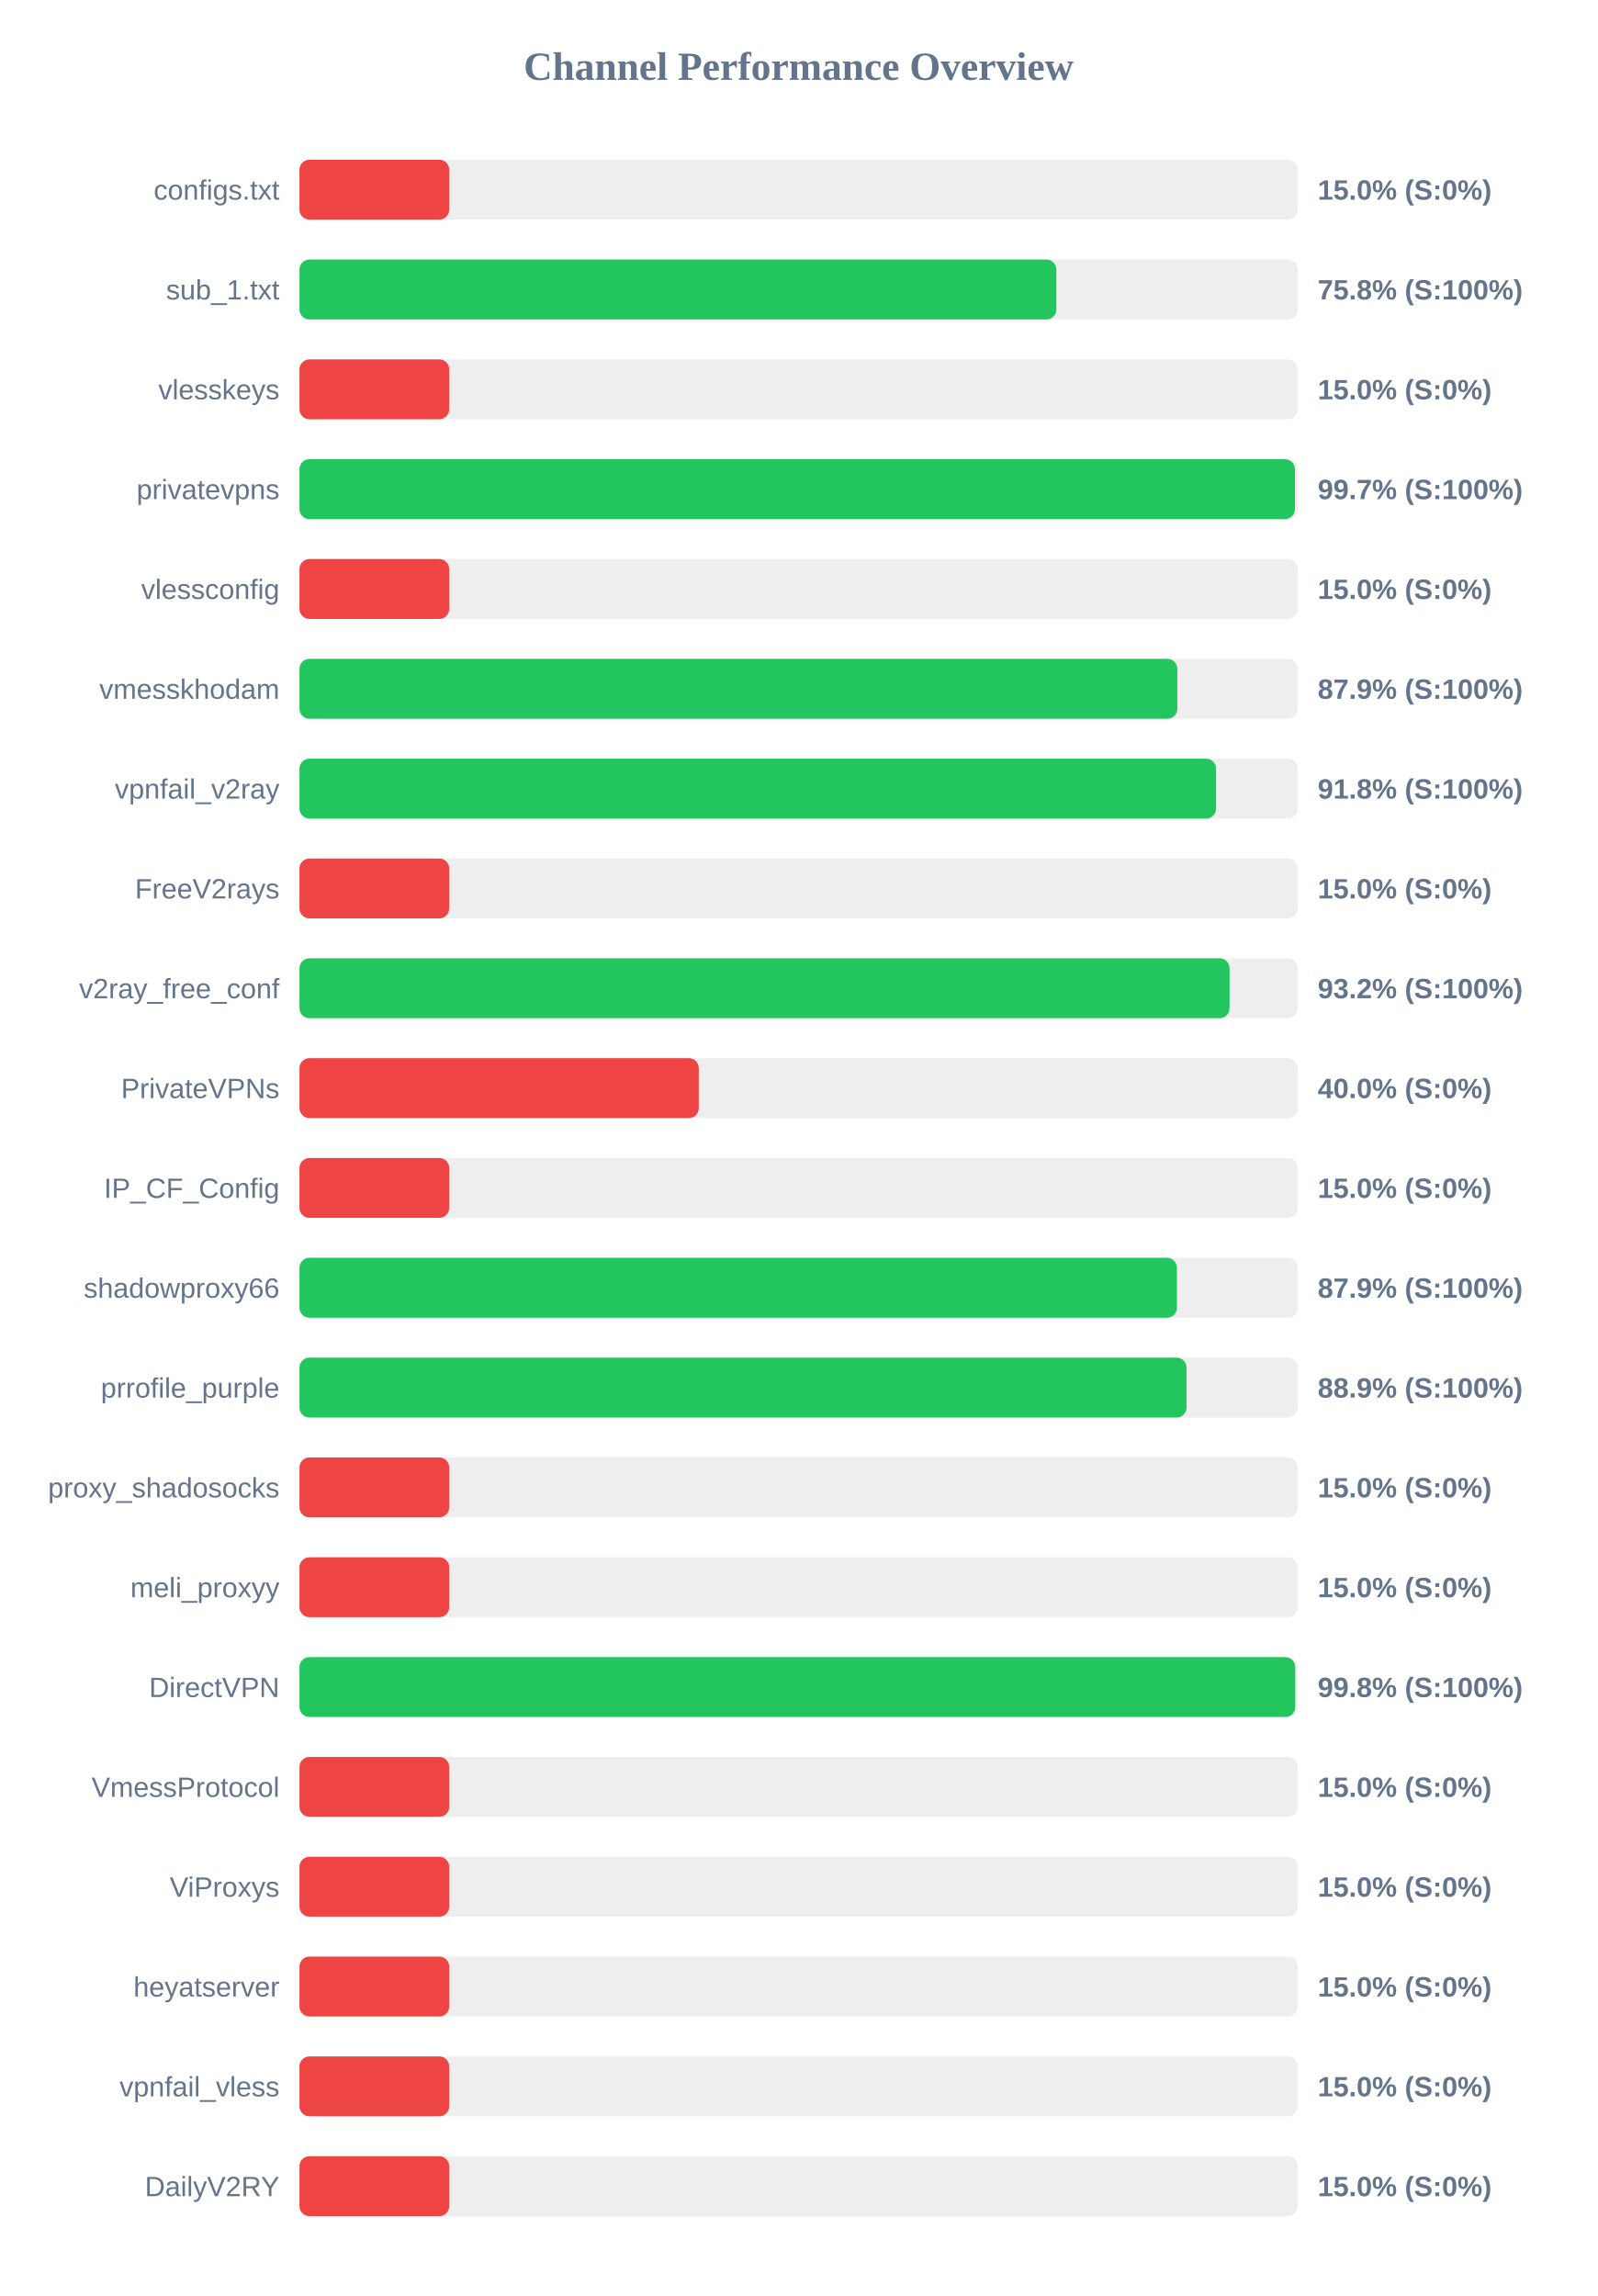
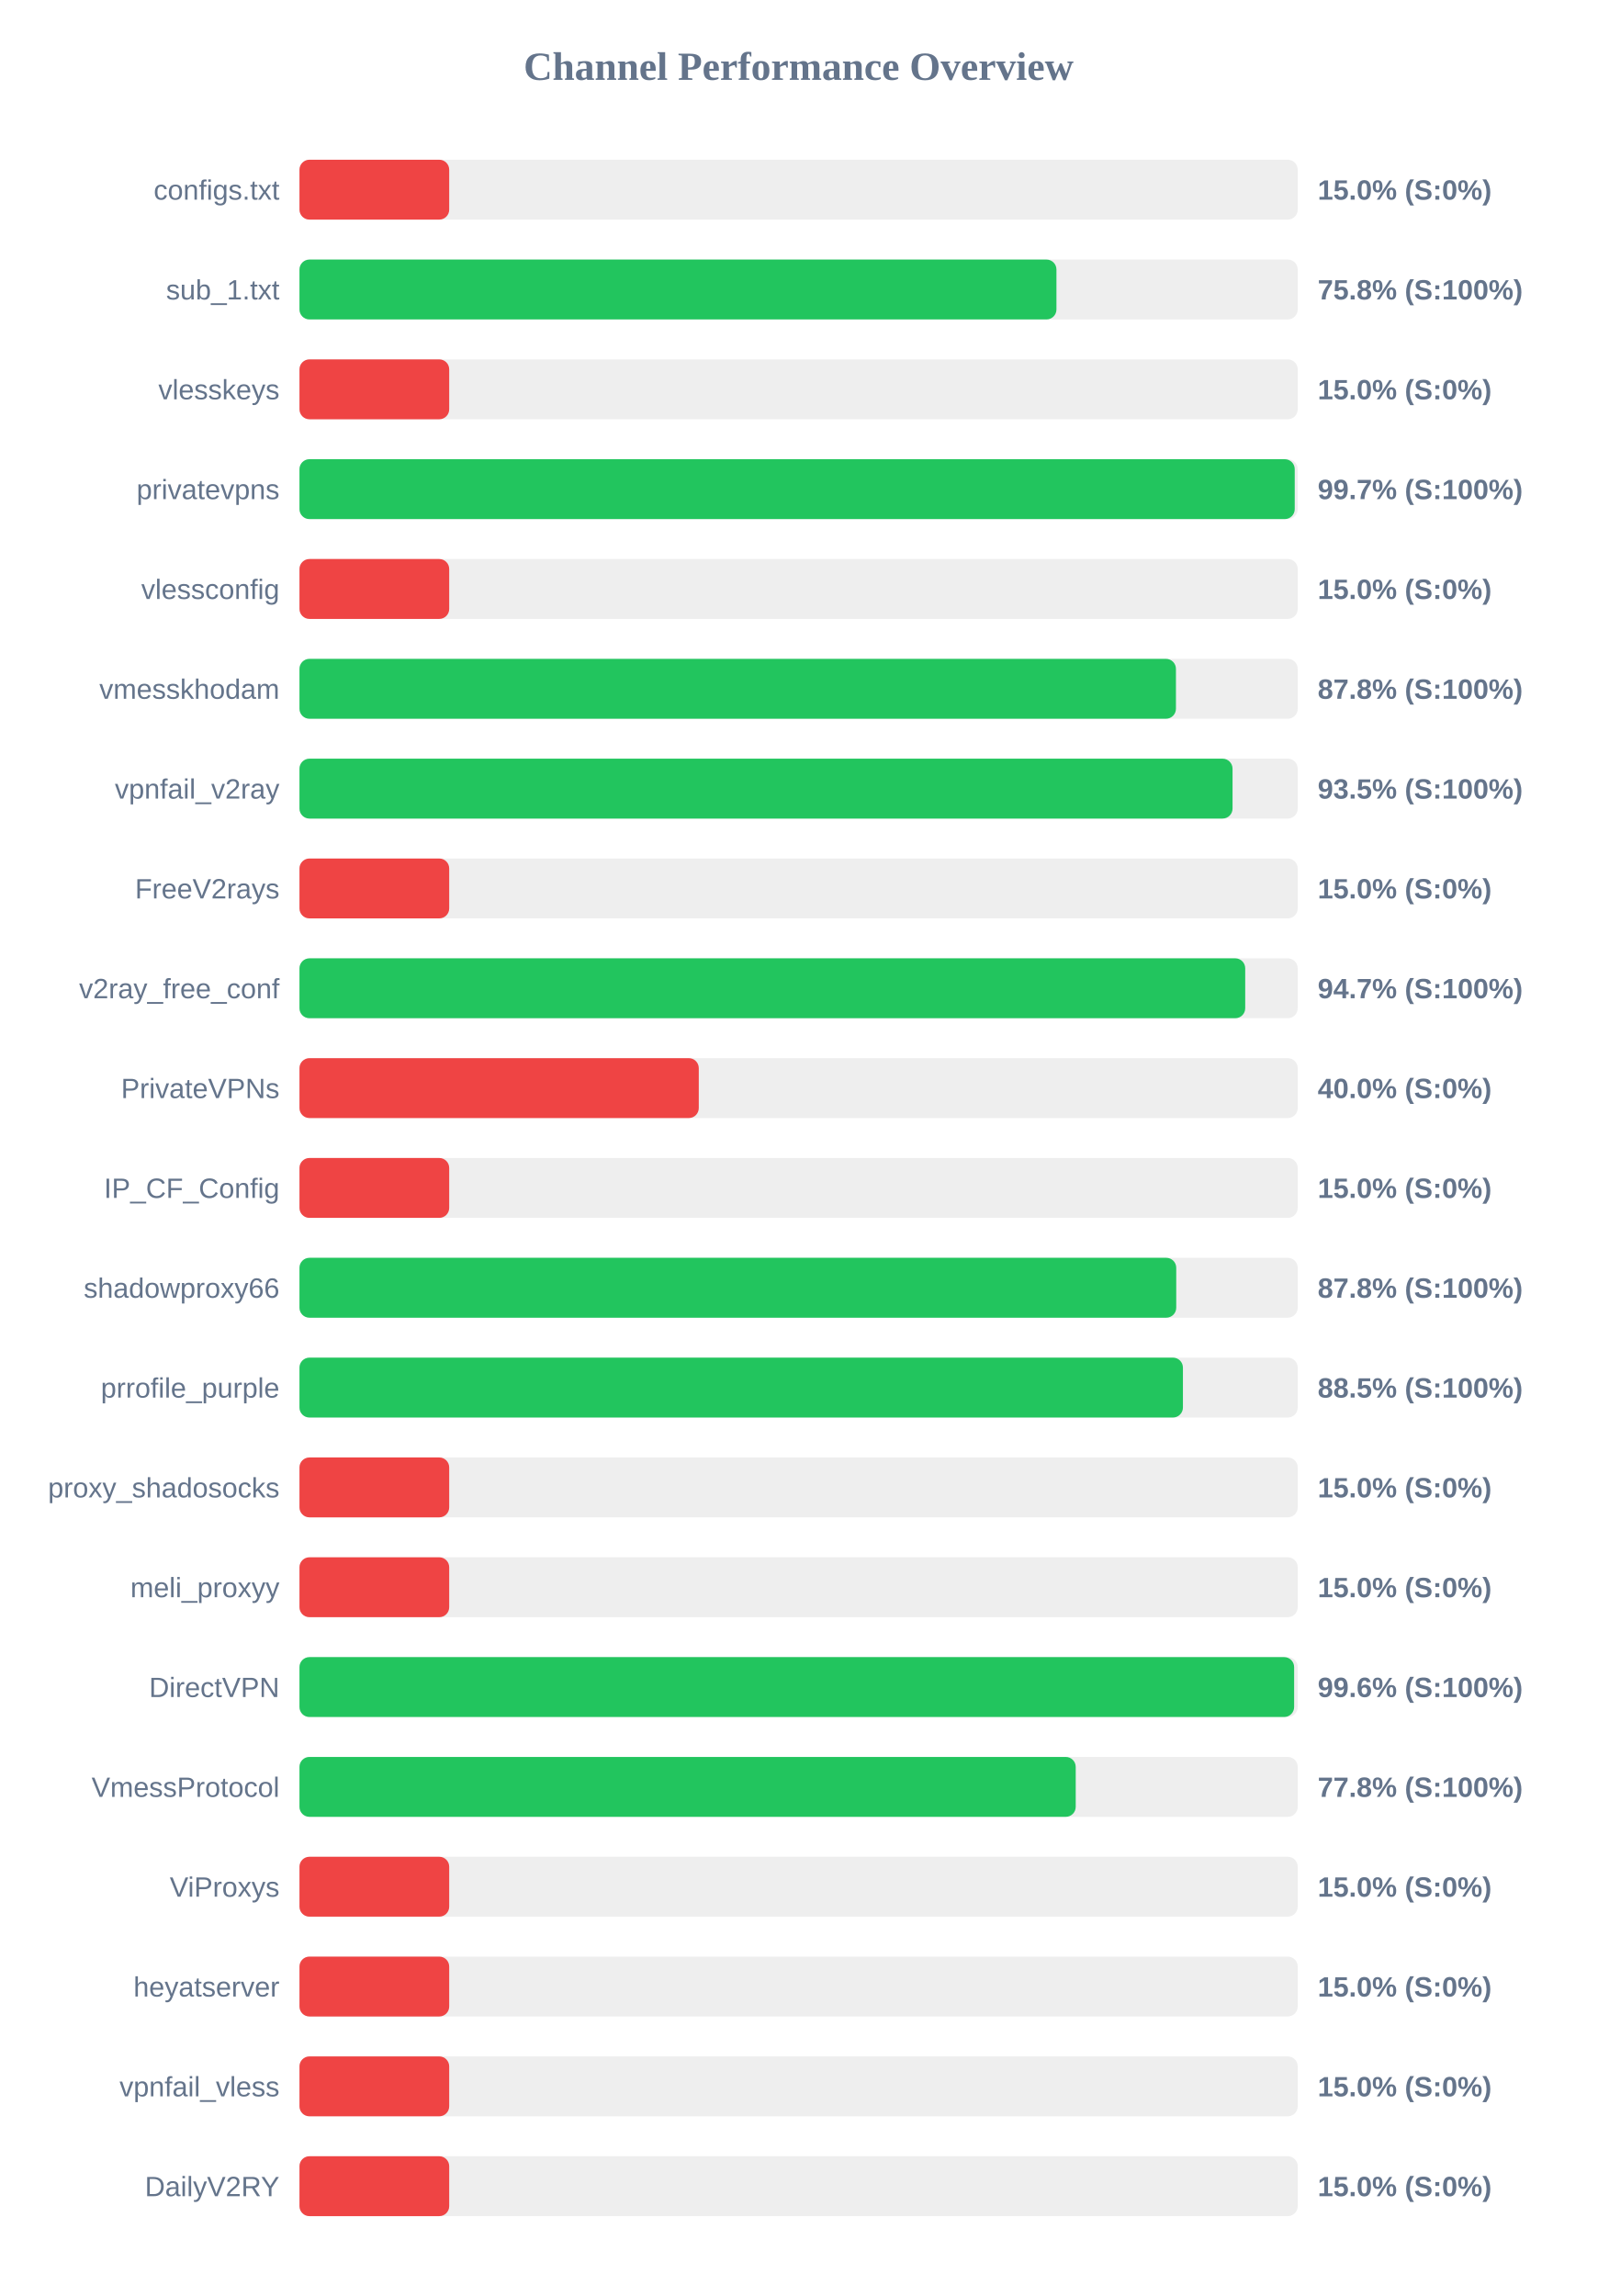
<svg xmlns="http://www.w3.org/2000/svg" width="800" height="1150" version="1.1">
  <style>
        .row { font: 14px Arial; fill: #64748b; }
        .score { font: bold 14px Arial; fill: #64748b; }
    </style>
  <text x="400" y="40" text-anchor="middle" font-size="20px" font-weight="bold" fill="#64748b">Channel Performance Overview</text>
  <rect x="150" y="80" width="500" height="30" fill="#eee" rx="5" />
  <rect x="150" y="80" width="75.0" height="30" fill="#ef4444" rx="5" />
  <text x="140" y="100" text-anchor="end" class="row">configs.txt</text>
  <text x="660" y="100" text-anchor="start" class="score">15.0% (S:0%)</text>
  <rect x="150" y="130" width="500" height="30" fill="#eee" rx="5" />
-   <rect x="150" y="130" width="379.1" height="30" fill="#22c55e" rx="5" />
+   <rect x="150" y="130" width="379.15" height="30" fill="#22c55e" rx="5" />
  <text x="140" y="150" text-anchor="end" class="row">sub_1.txt</text>
  <text x="660" y="150" text-anchor="start" class="score">75.8% (S:100%)</text>
  <rect x="150" y="180" width="500" height="30" fill="#eee" rx="5" />
  <rect x="150" y="180" width="75.0" height="30" fill="#ef4444" rx="5" />
  <text x="140" y="200" text-anchor="end" class="row">vlesskeys</text>
  <text x="660" y="200" text-anchor="start" class="score">15.0% (S:0%)</text>
  <rect x="150" y="230" width="500" height="30" fill="#eee" rx="5" />
-   <rect x="150" y="230" width="498.6" height="30" fill="#22c55e" rx="5" />
+   <rect x="150" y="230" width="498.5" height="30" fill="#22c55e" rx="5" />
  <text x="140" y="250" text-anchor="end" class="row">privatevpns</text>
  <text x="660" y="250" text-anchor="start" class="score">99.7% (S:100%)</text>
  <rect x="150" y="280" width="500" height="30" fill="#eee" rx="5" />
  <rect x="150" y="280" width="75.0" height="30" fill="#ef4444" rx="5" />
  <text x="140" y="300" text-anchor="end" class="row">vlessconfig</text>
  <text x="660" y="300" text-anchor="start" class="score">15.0% (S:0%)</text>
  <rect x="150" y="330" width="500" height="30" fill="#eee" rx="5" />
-   <rect x="150" y="330" width="439.7" height="30" fill="#22c55e" rx="5" />
+   <rect x="150" y="330" width="439.0" height="30" fill="#22c55e" rx="5" />
  <text x="140" y="350" text-anchor="end" class="row">vmesskhodam</text>
-   <text x="660" y="350" text-anchor="start" class="score">87.9% (S:100%)</text>
+   <text x="660" y="350" text-anchor="start" class="score">87.8% (S:100%)</text>
  <rect x="150" y="380" width="500" height="30" fill="#eee" rx="5" />
-   <rect x="150" y="380" width="459.1" height="30" fill="#22c55e" rx="5" />
+   <rect x="150" y="380" width="467.35" height="30" fill="#22c55e" rx="5" />
  <text x="140" y="400" text-anchor="end" class="row">vpnfail_v2ray</text>
-   <text x="660" y="400" text-anchor="start" class="score">91.8% (S:100%)</text>
+   <text x="660" y="400" text-anchor="start" class="score">93.5% (S:100%)</text>
  <rect x="150" y="430" width="500" height="30" fill="#eee" rx="5" />
  <rect x="150" y="430" width="75.0" height="30" fill="#ef4444" rx="5" />
  <text x="140" y="450" text-anchor="end" class="row">FreeV2rays</text>
  <text x="660" y="450" text-anchor="start" class="score">15.0% (S:0%)</text>
  <rect x="150" y="480" width="500" height="30" fill="#eee" rx="5" />
-   <rect x="150" y="480" width="465.85" height="30" fill="#22c55e" rx="5" />
+   <rect x="150" y="480" width="473.7" height="30" fill="#22c55e" rx="5" />
  <text x="140" y="500" text-anchor="end" class="row">v2ray_free_conf</text>
-   <text x="660" y="500" text-anchor="start" class="score">93.2% (S:100%)</text>
+   <text x="660" y="500" text-anchor="start" class="score">94.7% (S:100%)</text>
  <rect x="150" y="530" width="500" height="30" fill="#eee" rx="5" />
  <rect x="150" y="530" width="200.0" height="30" fill="#ef4444" rx="5" />
  <text x="140" y="550" text-anchor="end" class="row">PrivateVPNs</text>
  <text x="660" y="550" text-anchor="start" class="score">40.0% (S:0%)</text>
  <rect x="150" y="580" width="500" height="30" fill="#eee" rx="5" />
  <rect x="150" y="580" width="75.0" height="30" fill="#ef4444" rx="5" />
  <text x="140" y="600" text-anchor="end" class="row">IP_CF_Config</text>
  <text x="660" y="600" text-anchor="start" class="score">15.0% (S:0%)</text>
  <rect x="150" y="630" width="500" height="30" fill="#eee" rx="5" />
-   <rect x="150" y="630" width="439.5" height="30" fill="#22c55e" rx="5" />
+   <rect x="150" y="630" width="439.15" height="30" fill="#22c55e" rx="5" />
  <text x="140" y="650" text-anchor="end" class="row">shadowproxy66</text>
-   <text x="660" y="650" text-anchor="start" class="score">87.9% (S:100%)</text>
+   <text x="660" y="650" text-anchor="start" class="score">87.8% (S:100%)</text>
  <rect x="150" y="680" width="500" height="30" fill="#eee" rx="5" />
-   <rect x="150" y="680" width="444.3" height="30" fill="#22c55e" rx="5" />
+   <rect x="150" y="680" width="442.5" height="30" fill="#22c55e" rx="5" />
  <text x="140" y="700" text-anchor="end" class="row">prrofile_purple</text>
-   <text x="660" y="700" text-anchor="start" class="score">88.9% (S:100%)</text>
+   <text x="660" y="700" text-anchor="start" class="score">88.5% (S:100%)</text>
  <rect x="150" y="730" width="500" height="30" fill="#eee" rx="5" />
  <rect x="150" y="730" width="75.0" height="30" fill="#ef4444" rx="5" />
  <text x="140" y="750" text-anchor="end" class="row">proxy_shadosocks</text>
  <text x="660" y="750" text-anchor="start" class="score">15.0% (S:0%)</text>
  <rect x="150" y="780" width="500" height="30" fill="#eee" rx="5" />
  <rect x="150" y="780" width="75.0" height="30" fill="#ef4444" rx="5" />
  <text x="140" y="800" text-anchor="end" class="row">meli_proxyy</text>
  <text x="660" y="800" text-anchor="start" class="score">15.0% (S:0%)</text>
  <rect x="150" y="830" width="500" height="30" fill="#eee" rx="5" />
-   <rect x="150" y="830" width="498.75" height="30" fill="#22c55e" rx="5" />
+   <rect x="150" y="830" width="498.2" height="30" fill="#22c55e" rx="5" />
  <text x="140" y="850" text-anchor="end" class="row">DirectVPN</text>
-   <text x="660" y="850" text-anchor="start" class="score">99.8% (S:100%)</text>
+   <text x="660" y="850" text-anchor="start" class="score">99.6% (S:100%)</text>
  <rect x="150" y="880" width="500" height="30" fill="#eee" rx="5" />
-   <rect x="150" y="880" width="75.0" height="30" fill="#ef4444" rx="5" />
+   <rect x="150" y="880" width="388.8" height="30" fill="#22c55e" rx="5" />
  <text x="140" y="900" text-anchor="end" class="row">VmessProtocol</text>
-   <text x="660" y="900" text-anchor="start" class="score">15.0% (S:0%)</text>
+   <text x="660" y="900" text-anchor="start" class="score">77.8% (S:100%)</text>
  <rect x="150" y="930" width="500" height="30" fill="#eee" rx="5" />
  <rect x="150" y="930" width="75.0" height="30" fill="#ef4444" rx="5" />
  <text x="140" y="950" text-anchor="end" class="row">ViProxys</text>
  <text x="660" y="950" text-anchor="start" class="score">15.0% (S:0%)</text>
  <rect x="150" y="980" width="500" height="30" fill="#eee" rx="5" />
  <rect x="150" y="980" width="75.0" height="30" fill="#ef4444" rx="5" />
  <text x="140" y="1000" text-anchor="end" class="row">heyatserver</text>
  <text x="660" y="1000" text-anchor="start" class="score">15.0% (S:0%)</text>
  <rect x="150" y="1030" width="500" height="30" fill="#eee" rx="5" />
  <rect x="150" y="1030" width="75.0" height="30" fill="#ef4444" rx="5" />
  <text x="140" y="1050" text-anchor="end" class="row">vpnfail_vless</text>
  <text x="660" y="1050" text-anchor="start" class="score">15.0% (S:0%)</text>
  <rect x="150" y="1080" width="500" height="30" fill="#eee" rx="5" />
  <rect x="150" y="1080" width="75.0" height="30" fill="#ef4444" rx="5" />
  <text x="140" y="1100" text-anchor="end" class="row">DailyV2RY</text>
  <text x="660" y="1100" text-anchor="start" class="score">15.0% (S:0%)</text>
</svg>
